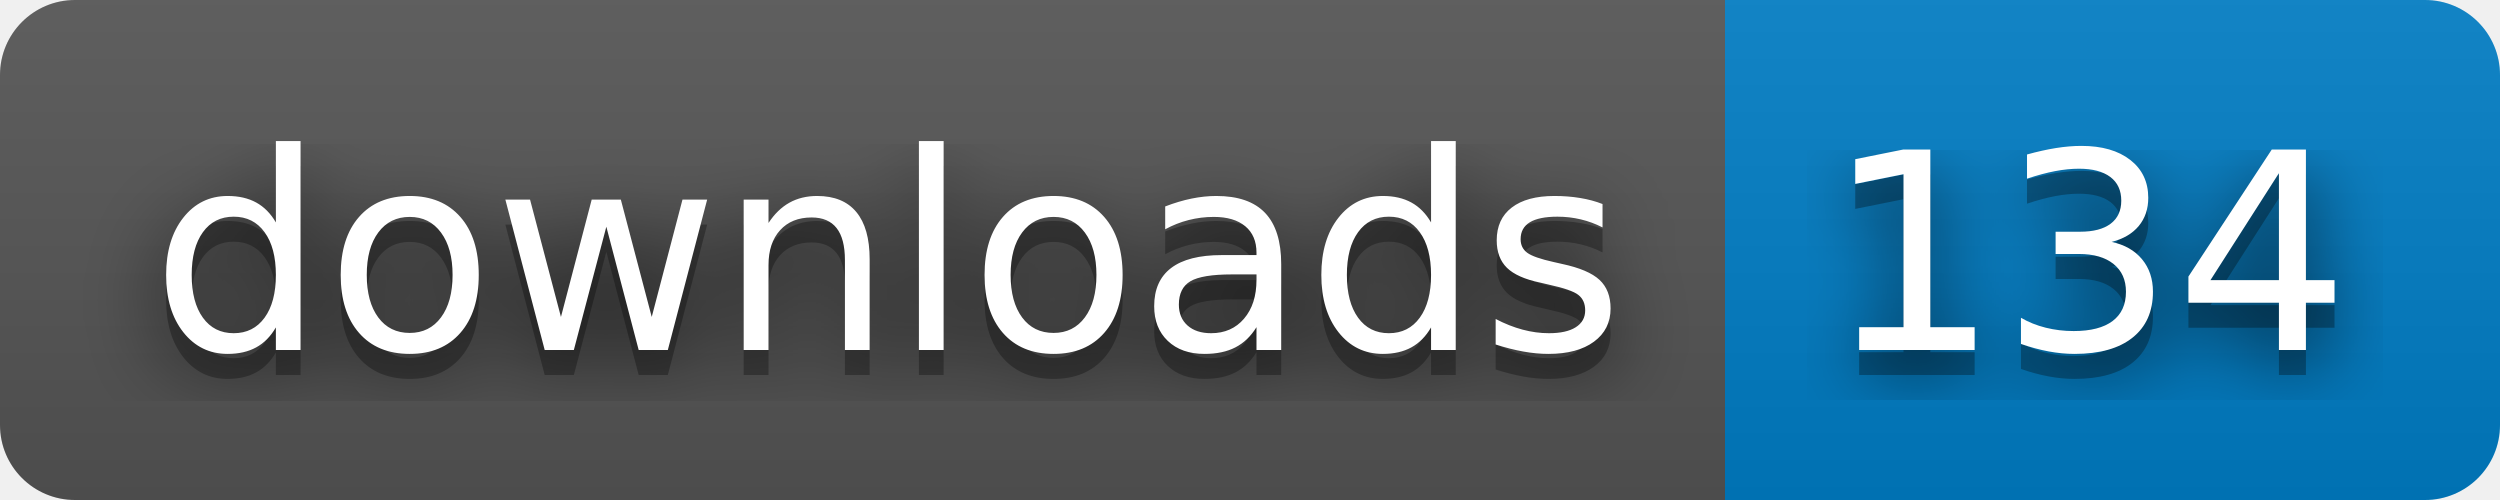
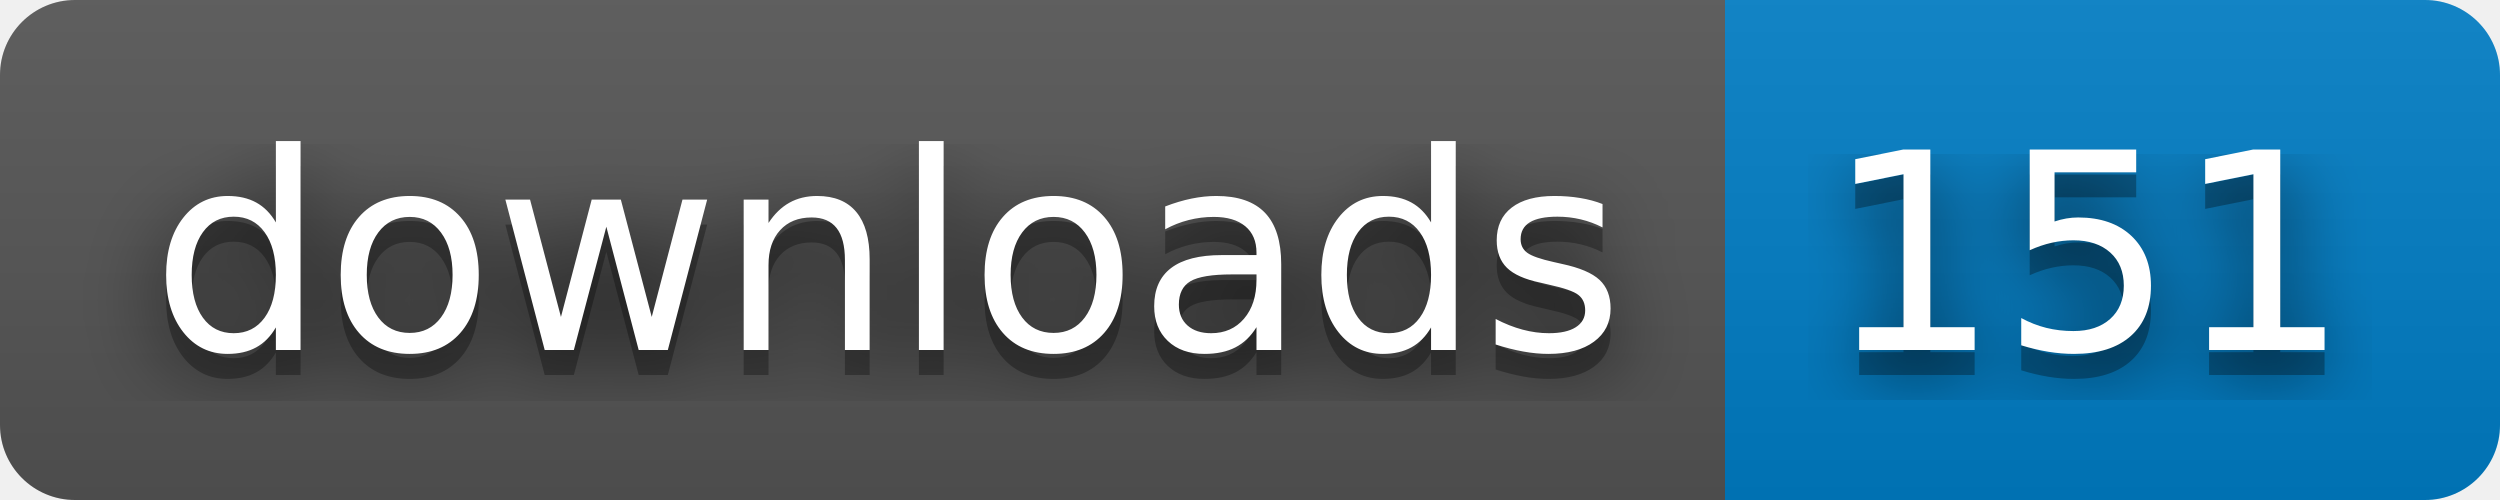
- <svg xmlns="http://www.w3.org/2000/svg" width="100" height="20" role="img" aria-label="downloads: 134">
+ <svg xmlns="http://www.w3.org/2000/svg" width="100" height="20" role="img" aria-label="downloads: 151">
  <filter id="blur">
    <feGaussianBlur stdDeviation="16" />
  </filter>
  <linearGradient id="s" x2="0" y2="100%">
    <stop offset="0" stop-color="#bbb" stop-opacity=".1" />
    <stop offset="1" stop-opacity=".1" />
  </linearGradient>
  <clipPath id="r">
    <rect width="100" height="20" rx="3" />
  </clipPath>
  <g clip-path="url(#r)">
    <rect width="69" height="20" fill="#555" />
    <rect x="69" width="31" height="20" fill="#007ec6" />
    <rect width="100" height="20" fill="url(#s)" />
  </g>
  <g fill="#fff" text-anchor="middle" font-family="Verdana,Geneva,DejaVu Sans,sans-serif" text-rendering="geometricPrecision" font-size="110">
    <g transform="scale(.1)">
      <g aria-hidden="true" fill="#010101">
        <text x="355" y="150" fill-opacity=".8" filter="url(#blur)" textLength="590">downloads</text>
        <text x="355" y="150" fill-opacity=".3" textLength="590">downloads</text>
      </g>
      <text x="355" y="140" textLength="590">downloads</text>
    </g>
    <g transform="scale(.1)">
      <g aria-hidden="true" fill="#010101">
-         <text x="835" y="150" fill-opacity=".8" filter="url(#blur)" textLength="210">134</text>
-         <text x="835" y="150" fill-opacity=".3" textLength="210">134</text>
+         <text x="835" y="150" fill-opacity=".8" filter="url(#blur)" textLength="210">151</text>
+         <text x="835" y="150" fill-opacity=".3" textLength="210">151</text>
      </g>
-       <text x="835" y="140" textLength="210">134</text>
+       <text x="835" y="140" textLength="210">151</text>
    </g>
  </g>
</svg>
